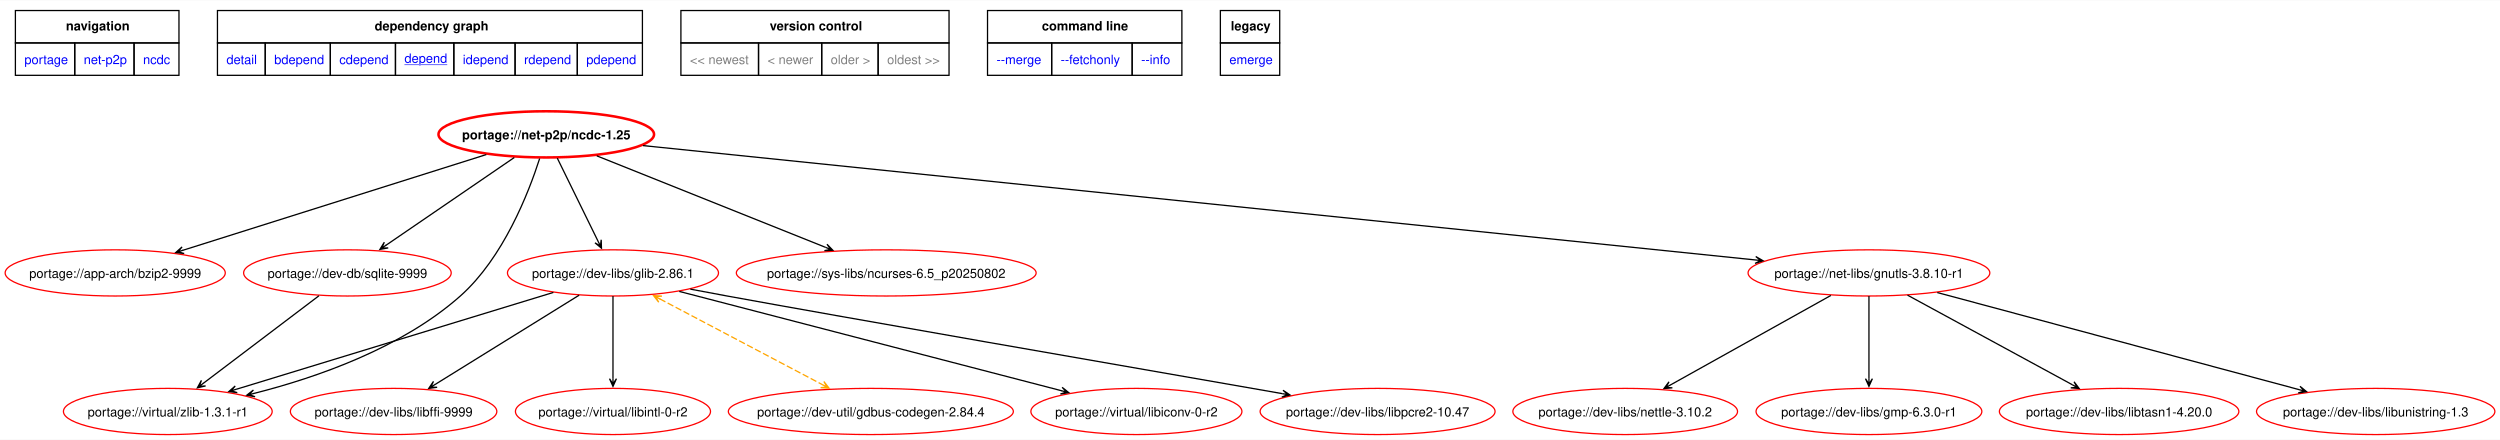
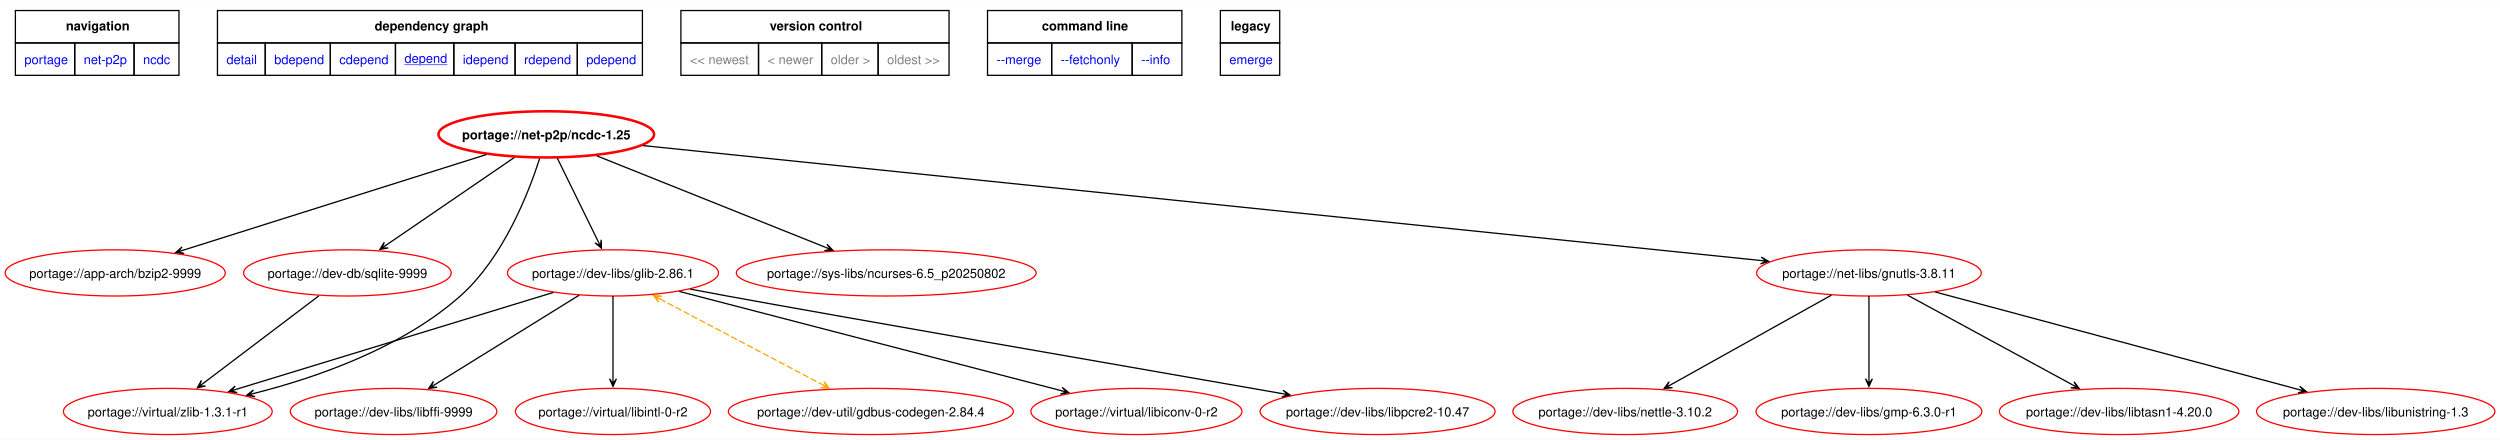
<svg xmlns="http://www.w3.org/2000/svg" xmlns:xlink="http://www.w3.org/1999/xlink" width="1949pt" height="343pt" viewBox="0.00 0.00 1948.69 342.52">
  <g id="graph0" class="graph" transform="scale(1 1) rotate(0) translate(4 338.52)">
    <polygon fill="white" stroke="none" points="-4,4 -4,-338.52 1944.69,-338.52 1944.69,4 -4,4" />
    <polygon fill="none" stroke="black" points="8,-305.27 8,-330.52 135.5,-330.52 135.5,-305.27 8,-305.27" />
    <text text-anchor="start" x="47.38" y="-315.02" font-family="Helvetica,sans-Serif" font-weight="bold" font-size="10.00">navigation</text>
    <polygon fill="none" stroke="black" points="165.5,-305.27 165.5,-330.52 496.75,-330.52 496.75,-305.27 165.5,-305.27" />
    <text text-anchor="start" x="288" y="-315.02" font-family="Helvetica,sans-Serif" font-weight="bold" font-size="10.00">dependency graph</text>
    <polygon fill="none" stroke="black" points="526.75,-305.27 526.75,-330.52 735.75,-330.52 735.75,-305.27 526.75,-305.27" />
    <text text-anchor="start" x="596" y="-315.02" font-family="Helvetica,sans-Serif" font-weight="bold" font-size="10.00">version control</text>
    <polygon fill="none" stroke="black" points="765.75,-305.27 765.75,-330.52 917.25,-330.52 917.25,-305.27 765.75,-305.27" />
    <text text-anchor="start" x="808.12" y="-315.02" font-family="Helvetica,sans-Serif" font-weight="bold" font-size="10.00">command line</text>
    <polygon fill="none" stroke="black" points="947.25,-305.27 947.25,-330.52 993.5,-330.52 993.5,-305.27 947.25,-305.27" />
    <text text-anchor="start" x="955.38" y="-315.02" font-family="Helvetica,sans-Serif" font-weight="bold" font-size="10.00">legacy</text>
    <g id="a_graph0_0">
      <a xlink:href="../index.html" xlink:title="repository">
        <polygon fill="none" stroke="black" points="8,-280.02 8,-305.27 54.25,-305.27 54.25,-280.02 8,-280.02" />
        <text text-anchor="start" x="15" y="-288.77" font-family="Helvetica,sans-Serif" font-size="10.00" fill="blue">portage</text>
      </a>
    </g>
    <g id="a_graph0_1">
      <a xlink:href="./index.html" xlink:title="repository">
        <polygon fill="none" stroke="black" points="54.25,-280.02 54.25,-305.27 100.5,-305.27 100.5,-280.02 54.25,-280.02" />
        <text text-anchor="start" x="61.25" y="-288.77" font-family="Helvetica,sans-Serif" font-size="10.00" fill="blue">net-p2p</text>
      </a>
    </g>
    <g id="a_graph0_2">
      <a xlink:href="./ncdc.html" xlink:title="repository">
        <polygon fill="none" stroke="black" points="100.5,-280.02 100.5,-305.27 135.5,-305.27 135.5,-280.02 100.5,-280.02" />
        <text text-anchor="start" x="107.5" y="-288.77" font-family="Helvetica,sans-Serif" font-size="10.00" fill="blue">ncdc</text>
      </a>
    </g>
    <g id="a_graph0_3">
      <a xlink:href="../net-p2p/ncdc-1.25.svg" xlink:title="portage://net-p2p/ncdc-1.25">
        <polygon fill="none" stroke="black" points="165.5,-280.02 165.5,-305.27 202.75,-305.27 202.75,-280.02 165.5,-280.02" />
        <text text-anchor="start" x="172.5" y="-288.77" font-family="Helvetica,sans-Serif" font-size="10.00" fill="blue">detail</text>
      </a>
    </g>
    <g id="a_graph0_4">
      <a xlink:href="../net-p2p/ncdc-1.25-bdepend.svg" xlink:title="portage://net-p2p/ncdc-1.25">
        <polygon fill="none" stroke="black" points="202.75,-280.02 202.75,-305.27 253.5,-305.27 253.5,-280.02 202.75,-280.02" />
        <text text-anchor="start" x="209.75" y="-288.77" font-family="Helvetica,sans-Serif" font-size="10.00" fill="blue">bdepend</text>
      </a>
    </g>
    <g id="a_graph0_5">
      <a xlink:href="../net-p2p/ncdc-1.25-cdepend.svg" xlink:title="portage://net-p2p/ncdc-1.25">
        <polygon fill="none" stroke="black" points="253.5,-280.02 253.5,-305.27 304.25,-305.27 304.25,-280.02 253.5,-280.02" />
        <text text-anchor="start" x="260.5" y="-288.77" font-family="Helvetica,sans-Serif" font-size="10.00" fill="blue">cdepend</text>
      </a>
    </g>
    <g id="a_graph0_6">
      <a xlink:href="../net-p2p/ncdc-1.25-depend.svg" xlink:title="portage://net-p2p/ncdc-1.25">
        <polygon fill="none" stroke="black" points="304.25,-280.02 304.25,-305.27 349.75,-305.27 349.75,-280.02 304.25,-280.02" />
        <text text-anchor="start" x="311.25" y="-289.77" font-family="Helvetica,sans-Serif" text-decoration="underline" font-size="10.00" fill="blue">depend</text>
      </a>
    </g>
    <g id="a_graph0_7">
      <a xlink:href="../net-p2p/ncdc-1.25-idepend.svg" xlink:title="portage://net-p2p/ncdc-1.25">
        <polygon fill="none" stroke="black" points="349.75,-280.02 349.75,-305.27 397.5,-305.27 397.5,-280.02 349.75,-280.02" />
        <text text-anchor="start" x="356.75" y="-288.77" font-family="Helvetica,sans-Serif" font-size="10.00" fill="blue">idepend</text>
      </a>
    </g>
    <g id="a_graph0_8">
      <a xlink:href="../net-p2p/ncdc-1.25-rdepend.svg" xlink:title="portage://net-p2p/ncdc-1.25">
        <polygon fill="none" stroke="black" points="397.5,-280.02 397.5,-305.27 446,-305.27 446,-280.02 397.5,-280.02" />
        <text text-anchor="start" x="404.5" y="-288.77" font-family="Helvetica,sans-Serif" font-size="10.00" fill="blue">rdepend</text>
      </a>
    </g>
    <g id="a_graph0_9">
      <a xlink:href="../net-p2p/ncdc-1.25-pdepend.svg" xlink:title="portage://net-p2p/ncdc-1.25">
        <polygon fill="none" stroke="black" points="446,-280.02 446,-305.27 496.75,-305.27 496.75,-280.02 446,-280.02" />
        <text text-anchor="start" x="453" y="-288.77" font-family="Helvetica,sans-Serif" font-size="10.00" fill="blue">pdepend</text>
      </a>
    </g>
    <polygon fill="none" stroke="black" points="526.75,-280.02 526.75,-305.27 587.25,-305.27 587.25,-280.02 526.75,-280.02" />
    <text text-anchor="start" x="533.75" y="-288.77" font-family="Helvetica,sans-Serif" font-size="10.00" fill="gray">&lt;&lt; newest</text>
    <polygon fill="none" stroke="black" points="587.25,-280.02 587.25,-305.27 636.5,-305.27 636.5,-280.02 587.25,-280.02" />
    <text text-anchor="start" x="594.25" y="-288.77" font-family="Helvetica,sans-Serif" font-size="10.00" fill="gray">&lt; newer</text>
    <polygon fill="none" stroke="black" points="636.5,-280.02 636.5,-305.27 680.5,-305.27 680.5,-280.02 636.5,-280.02" />
    <text text-anchor="start" x="643.5" y="-288.77" font-family="Helvetica,sans-Serif" font-size="10.00" fill="gray">older &gt;</text>
    <polygon fill="none" stroke="black" points="680.5,-280.02 680.5,-305.27 735.75,-305.27 735.75,-280.02 680.5,-280.02" />
    <text text-anchor="start" x="687.5" y="-288.77" font-family="Helvetica,sans-Serif" font-size="10.00" fill="gray">oldest &gt;&gt;</text>
    <g id="a_graph0_10">
      <a xlink:href="../net-p2p/ncdc-1.25-merge.svg" xlink:title="portage://net-p2p/ncdc-1.25">
        <polygon fill="none" stroke="black" points="765.75,-280.02 765.75,-305.27 815.75,-305.27 815.75,-280.02 765.75,-280.02" />
        <text text-anchor="start" x="772.75" y="-288.77" font-family="Helvetica,sans-Serif" font-size="10.00" fill="blue">--merge </text>
      </a>
    </g>
    <g id="a_graph0_11">
      <a xlink:href="../net-p2p/ncdc-1.25-fetchonly.svg" xlink:title="portage://net-p2p/ncdc-1.25">
        <polygon fill="none" stroke="black" points="815.75,-280.02 815.75,-305.27 878.5,-305.27 878.5,-280.02 815.75,-280.02" />
        <text text-anchor="start" x="822.75" y="-288.77" font-family="Helvetica,sans-Serif" font-size="10.00" fill="blue">--fetchonly </text>
      </a>
    </g>
    <g id="a_graph0_12">
      <a xlink:href="../net-p2p/ncdc-1.25-info.svg" xlink:title="portage://net-p2p/ncdc-1.25">
        <polygon fill="none" stroke="black" points="878.5,-280.02 878.5,-305.27 917.25,-305.27 917.25,-280.02 878.5,-280.02" />
        <text text-anchor="start" x="885.5" y="-288.77" font-family="Helvetica,sans-Serif" font-size="10.00" fill="blue">--info </text>
      </a>
    </g>
    <g id="a_graph0_13">
      <a xlink:href="../net-p2p/ncdc-1.25-emerge.svg" xlink:title="portage://net-p2p/ncdc-1.25">
        <polygon fill="none" stroke="black" points="947.25,-280.02 947.25,-305.27 993.5,-305.27 993.5,-280.02 947.25,-280.02" />
        <text text-anchor="start" x="954.25" y="-288.77" font-family="Helvetica,sans-Serif" font-size="10.00" fill="blue">emerge</text>
      </a>
    </g>
    <g id="node2" class="node">
      <g id="a_node2">
        <a xlink:href="../net-p2p/ncdc-1.25-depend.svg" xlink:title="portage://net-p2p/ncdc-1.25">
          <ellipse fill="none" stroke="red" stroke-width="2" cx="421.8" cy="-234" rx="84.02" ry="18" />
          <text text-anchor="middle" x="421.8" y="-230.12" font-family="Helvetica,sans-Serif" font-weight="bold" font-size="10.00">portage://net-p2p/ncdc-1.25</text>
        </a>
      </g>
    </g>
    <g id="node3" class="node">
      <g id="a_node3">
        <a xlink:href="../app-arch/bzip2-9999-depend.svg" xlink:title="portage://app-arch/bzip2-9999">
          <ellipse fill="none" stroke="red" cx="85.8" cy="-126" rx="85.8" ry="18" />
          <text text-anchor="middle" x="85.8" y="-122.12" font-family="Helvetica,sans-Serif" font-size="10.00">portage://app-arch/bzip2-9999</text>
        </a>
      </g>
    </g>
    <g id="edge2" class="edge">
      <path fill="none" stroke="black" d="M375.08,-218.26C312.93,-198.65 203.36,-164.09 138.38,-143.59" />
      <polygon fill="black" stroke="black" points="133.01,-141.9 139.55,-141.13 134.71,-142.43 138.73,-143.7 138.73,-143.7 138.73,-143.7 134.71,-142.43 137.92,-146.28 133.01,-141.9" />
    </g>
    <g id="node4" class="node">
      <g id="a_node4">
        <a xlink:href="../dev-db/sqlite-9999-depend.svg" xlink:title="portage://dev-db/sqlite-9999">
          <ellipse fill="none" stroke="red" cx="266.8" cy="-126" rx="80.91" ry="18" />
          <text text-anchor="middle" x="266.8" y="-122.12" font-family="Helvetica,sans-Serif" font-size="10.00">portage://dev-db/sqlite-9999</text>
        </a>
      </g>
    </g>
    <g id="edge3" class="edge">
      <path fill="none" stroke="black" d="M396.89,-215.97C369.62,-197.32 325.88,-167.4 296.75,-147.48" />
      <polygon fill="black" stroke="black" points="292.13,-144.33 298.61,-145.49 293.6,-145.33 297.08,-147.71 297.08,-147.71 297.08,-147.71 293.6,-145.33 295.56,-149.94 292.13,-144.33" />
    </g>
    <g id="node5" class="node">
      <g id="a_node5">
        <a xlink:href="../dev-libs/glib-2.86.1-depend.svg" xlink:title="portage://dev-libs/glib-2.86.1">
          <ellipse fill="none" stroke="red" cx="473.8" cy="-126" rx="82.25" ry="18" />
          <text text-anchor="middle" x="473.8" y="-122.12" font-family="Helvetica,sans-Serif" font-size="10.00">portage://dev-libs/glib-2.86.1</text>
        </a>
      </g>
    </g>
    <g id="edge4" class="edge">
      <path fill="none" stroke="black" d="M430.38,-215.5C439.09,-197.75 452.62,-170.16 462.26,-150.51" />
      <polygon fill="black" stroke="black" points="464.83,-145.27 464.61,-151.85 464.05,-146.87 462.19,-150.66 462.19,-150.66 462.19,-150.66 464.05,-146.87 459.77,-149.47 464.83,-145.27" />
    </g>
    <g id="node6" class="node">
      <g id="a_node6">
-         <a xlink:href="../net-libs/gnutls-3.8.10-r1-depend.svg" xlink:title="portage://net-libs/gnutls-3.8.10-r1">
-           <ellipse fill="none" stroke="red" cx="1452.8" cy="-126" rx="94.23" ry="18" />
-           <text text-anchor="middle" x="1452.8" y="-122.12" font-family="Helvetica,sans-Serif" font-size="10.00">portage://net-libs/gnutls-3.8.10-r1</text>
+         <a xlink:href="../net-libs/gnutls-3.8.11-depend.svg" xlink:title="portage://net-libs/gnutls-3.8.11">
+           <ellipse fill="none" stroke="red" cx="1452.8" cy="-126" rx="87.57" ry="18" />
+           <text text-anchor="middle" x="1452.8" y="-122.12" font-family="Helvetica,sans-Serif" font-size="10.00">portage://net-libs/gnutls-3.8.11</text>
        </a>
      </g>
    </g>
    <g id="edge5" class="edge">
-       <path fill="none" stroke="black" d="M497.19,-225.25C683.56,-206.09 1165.25,-156.56 1364.5,-136.08" />
-       <polygon fill="black" stroke="black" points="1370.26,-135.49 1364.57,-138.79 1368.49,-135.67 1364.29,-136.1 1364.29,-136.1 1364.29,-136.1 1368.49,-135.67 1364.02,-133.41 1370.26,-135.49" />
+       <path fill="none" stroke="black" d="M497.19,-225.25C684.85,-205.95 1171.9,-155.88 1368.58,-135.66" />
+       <polygon fill="black" stroke="black" points="1374.53,-135.05 1368.83,-138.35 1372.75,-135.23 1368.56,-135.66 1368.56,-135.66 1368.56,-135.66 1372.75,-135.23 1368.28,-132.98 1374.53,-135.05" />
    </g>
    <g id="node7" class="node">
      <g id="a_node7">
        <a xlink:href="../sys-libs/ncurses-6.5_p20250802-depend.svg" xlink:title="portage://sys-libs/ncurses-6.5_p20250802">
          <ellipse fill="none" stroke="red" cx="686.8" cy="-126" rx="116.86" ry="18" />
          <text text-anchor="middle" x="686.8" y="-122.12" font-family="Helvetica,sans-Serif" font-size="10.00">portage://sys-libs/ncurses-6.5_p20250802</text>
        </a>
      </g>
    </g>
    <g id="edge6" class="edge">
      <path fill="none" stroke="black" d="M461.18,-217.25C508.79,-198.2 588.82,-166.19 639.66,-145.86" />
      <polygon fill="black" stroke="black" points="645.19,-143.64 640.62,-148.38 643.54,-144.3 639.62,-145.87 639.62,-145.87 639.62,-145.87 643.54,-144.3 638.62,-143.36 645.19,-143.64" />
    </g>
    <g id="node8" class="node">
      <g id="a_node8">
        <a xlink:href="../virtual/zlib-1.3.1-r1-depend.svg" xlink:title="portage://virtual/zlib-1.3.1-r1">
          <ellipse fill="none" stroke="red" cx="126.8" cy="-18" rx="81.36" ry="18" />
          <text text-anchor="middle" x="126.8" y="-14.12" font-family="Helvetica,sans-Serif" font-size="10.00">portage://virtual/zlib-1.3.1-r1</text>
        </a>
      </g>
    </g>
    <g id="edge7" class="edge">
      <path fill="none" stroke="black" d="M416.64,-215.16C408.04,-188.37 388.32,-137.73 354.8,-108 309.25,-67.61 243.28,-44.55 194,-32.08" />
      <polygon fill="black" stroke="black" points="188.35,-30.68 194.82,-29.5 190.08,-31.11 194.17,-32.12 194.17,-32.12 194.17,-32.12 190.08,-31.11 193.53,-34.74 188.35,-30.68" />
    </g>
    <g id="edge8" class="edge">
      <path fill="none" stroke="black" d="M244.61,-108.2C220.14,-89.67 180.73,-59.83 154.31,-39.83" />
      <polygon fill="black" stroke="black" points="149.85,-36.45 156.26,-37.92 151.27,-37.53 154.63,-40.07 154.63,-40.07 154.63,-40.07 151.27,-37.53 153,-42.23 149.85,-36.45" />
    </g>
    <g id="edge13" class="edge">
      <path fill="none" stroke="black" d="M427.36,-110.81C363.17,-91.21 247.62,-55.91 180.03,-35.26" />
      <polygon fill="black" stroke="black" points="174.4,-33.54 180.93,-32.71 176.1,-34.06 180.14,-35.3 180.14,-35.3 180.14,-35.3 176.1,-34.06 179.35,-37.88 174.4,-33.54" />
    </g>
    <g id="node9" class="node">
      <g id="a_node9">
        <a xlink:href="../dev-util/gdbus-codegen-2.84.4-depend.svg" xlink:title="portage://dev-util/gdbus-codegen-2.84.4">
          <ellipse fill="none" stroke="red" cx="674.8" cy="-18" rx="111.09" ry="18" />
          <text text-anchor="middle" x="674.8" y="-14.12" font-family="Helvetica,sans-Serif" font-size="10.00">portage://dev-util/gdbus-codegen-2.84.4</text>
        </a>
      </g>
    </g>
    <g id="edge9" class="edge">
      <path fill="none" stroke="orange" stroke-dasharray="5,2" d="M510.24,-105.78C546.18,-86.83 600.87,-57.99 637.2,-38.83" />
      <polygon fill="orange" stroke="orange" points="505.4,-108.33 509.45,-103.15 506.98,-107.5 510.71,-105.53 510.71,-105.53 510.71,-105.53 506.98,-107.5 511.97,-107.92 505.4,-108.33" />
      <polygon fill="orange" stroke="orange" points="642.24,-36.17 638.19,-41.36 640.66,-37 636.93,-38.97 636.93,-38.97 636.93,-38.97 640.66,-37 635.67,-36.58 642.24,-36.17" />
    </g>
    <g id="node10" class="node">
      <g id="a_node10">
        <a xlink:href="../virtual/libiconv-0-r2-depend.svg" xlink:title="portage://virtual/libiconv-0-r2">
          <ellipse fill="none" stroke="red" cx="881.8" cy="-18" rx="82.25" ry="18" />
          <text text-anchor="middle" x="881.8" y="-14.12" font-family="Helvetica,sans-Serif" font-size="10.00">portage://virtual/libiconv-0-r2</text>
        </a>
      </g>
    </g>
    <g id="edge10" class="edge">
      <path fill="none" stroke="black" d="M525.47,-111.58C601.7,-91.77 743.86,-54.84 823.64,-34.11" />
      <polygon fill="black" stroke="black" points="829.04,-32.71 823.91,-36.83 827.32,-33.15 823.23,-34.21 823.23,-34.21 823.23,-34.21 827.32,-33.15 822.56,-31.6 829.04,-32.71" />
    </g>
    <g id="node11" class="node">
      <g id="a_node11">
        <a xlink:href="../dev-libs/libpcre2-10.47-depend.svg" xlink:title="portage://dev-libs/libpcre2-10.47">
          <ellipse fill="none" stroke="red" cx="1069.8" cy="-18" rx="91.57" ry="18" />
          <text text-anchor="middle" x="1069.8" y="-14.12" font-family="Helvetica,sans-Serif" font-size="10.00">portage://dev-libs/libpcre2-10.47</text>
        </a>
      </g>
    </g>
    <g id="edge11" class="edge">
      <path fill="none" stroke="black" d="M534.09,-113.36C543.69,-111.54 553.51,-109.7 562.8,-108 644.67,-92.99 875.86,-52.7 995.7,-31.87" />
      <polygon fill="black" stroke="black" points="1001.53,-30.85 996.08,-34.54 999.77,-31.16 995.62,-31.88 995.62,-31.88 995.62,-31.88 999.77,-31.16 995.15,-29.22 1001.53,-30.85" />
    </g>
    <g id="node12" class="node">
      <g id="a_node12">
        <a xlink:href="../dev-libs/libffi-9999-depend.svg" xlink:title="portage://dev-libs/libffi-9999">
          <ellipse fill="none" stroke="red" cx="302.8" cy="-18" rx="80.47" ry="18" />
          <text text-anchor="middle" x="302.8" y="-14.12" font-family="Helvetica,sans-Serif" font-size="10.00">portage://dev-libs/libffi-9999</text>
        </a>
      </g>
    </g>
    <g id="edge12" class="edge">
      <path fill="none" stroke="black" d="M447.45,-108.67C417.2,-89.92 367.57,-59.15 335.04,-38.99" />
      <polygon fill="black" stroke="black" points="330.21,-35.99 336.73,-36.86 331.72,-36.93 335.31,-39.15 335.31,-39.15 335.31,-39.15 331.72,-36.93 333.88,-41.45 330.21,-35.99" />
    </g>
    <g id="node13" class="node">
      <g id="a_node13">
        <a xlink:href="../virtual/libintl-0-r2-depend.svg" xlink:title="portage://virtual/libintl-0-r2">
          <ellipse fill="none" stroke="red" cx="473.8" cy="-18" rx="76.03" ry="18" />
          <text text-anchor="middle" x="473.8" y="-14.12" font-family="Helvetica,sans-Serif" font-size="10.00">portage://virtual/libintl-0-r2</text>
        </a>
      </g>
    </g>
    <g id="edge14" class="edge">
      <path fill="none" stroke="black" d="M473.8,-107.97C473.8,-90.53 473.8,-63.26 473.8,-43.51" />
      <polygon fill="black" stroke="black" points="473.8,-37.56 476.5,-43.56 473.8,-39.34 473.8,-43.56 473.8,-43.56 473.8,-43.56 473.8,-39.34 471.1,-43.56 473.8,-37.56" />
    </g>
    <g id="node14" class="node">
      <g id="a_node14">
        <a xlink:href="../dev-libs/libtasn1-4.20.0-depend.svg" xlink:title="portage://dev-libs/libtasn1-4.20.0">
          <ellipse fill="none" stroke="red" cx="1647.8" cy="-18" rx="93.34" ry="18" />
          <text text-anchor="middle" x="1647.8" y="-14.12" font-family="Helvetica,sans-Serif" font-size="10.00">portage://dev-libs/libtasn1-4.20.0</text>
        </a>
      </g>
    </g>
    <g id="edge16" class="edge">
      <path fill="none" stroke="black" d="M1482.84,-108.67C1517.48,-89.84 1574.4,-58.9 1611.49,-38.74" />
      <polygon fill="black" stroke="black" points="1616.65,-35.93 1612.67,-41.17 1615.08,-36.78 1611.38,-38.8 1611.38,-38.8 1611.38,-38.8 1615.08,-36.78 1610.09,-36.42 1616.65,-35.93" />
    </g>
    <g id="node15" class="node">
      <g id="a_node15">
        <a xlink:href="../dev-libs/libunistring-1.3-depend.svg" xlink:title="portage://dev-libs/libunistring-1.3">
          <ellipse fill="none" stroke="red" cx="1847.8" cy="-18" rx="92.9" ry="18" />
          <text text-anchor="middle" x="1847.8" y="-14.12" font-family="Helvetica,sans-Serif" font-size="10.00">portage://dev-libs/libunistring-1.3</text>
        </a>
      </g>
    </g>
    <g id="edge17" class="edge">
-       <path fill="none" stroke="black" d="M1506.07,-110.7C1579.55,-90.98 1711.62,-55.54 1788.27,-34.97" />
-       <polygon fill="black" stroke="black" points="1793.88,-33.47 1788.78,-37.63 1792.16,-33.93 1788.08,-35.02 1788.08,-35.02 1788.08,-35.02 1792.16,-33.93 1787.38,-32.42 1793.88,-33.47" />
+       <path fill="none" stroke="black" d="M1504.44,-111.14C1577.51,-91.53 1710.79,-55.77 1788.04,-35.03" />
+       <polygon fill="black" stroke="black" points="1793.71,-33.52 1788.61,-37.68 1791.99,-33.98 1787.91,-35.07 1787.91,-35.07 1787.91,-35.07 1791.99,-33.98 1787.21,-32.46 1793.71,-33.52" />
    </g>
    <g id="node16" class="node">
      <g id="a_node16">
        <a xlink:href="../dev-libs/nettle-3.10.2-depend.svg" xlink:title="portage://dev-libs/nettle-3.10.2">
          <ellipse fill="none" stroke="red" cx="1262.8" cy="-18" rx="87.57" ry="18" />
          <text text-anchor="middle" x="1262.8" y="-14.12" font-family="Helvetica,sans-Serif" font-size="10.00">portage://dev-libs/nettle-3.10.2</text>
        </a>
      </g>
    </g>
    <g id="edge18" class="edge">
-       <path fill="none" stroke="black" d="M1423.11,-108.44C1389.27,-89.56 1333.99,-58.72 1298.01,-38.64" />
-       <polygon fill="black" stroke="black" points="1293.03,-35.87 1299.58,-36.43 1294.58,-36.73 1298.27,-38.79 1298.27,-38.79 1298.27,-38.79 1294.58,-36.73 1296.95,-41.15 1293.03,-35.87" />
+       <path fill="none" stroke="black" d="M1423.52,-108.67C1389.77,-89.84 1334.31,-58.9 1298.17,-38.74" />
+       <polygon fill="black" stroke="black" points="1293.16,-35.94 1299.72,-36.51 1294.72,-36.81 1298.4,-38.87 1298.4,-38.87 1298.4,-38.87 1294.72,-36.81 1297.09,-41.22 1293.16,-35.94" />
    </g>
    <g id="node17" class="node">
      <g id="a_node17">
        <a xlink:href="../dev-libs/gmp-6.3.0-r1-depend.svg" xlink:title="portage://dev-libs/gmp-6.3.0-r1">
          <ellipse fill="none" stroke="red" cx="1452.8" cy="-18" rx="88.01" ry="18" />
          <text text-anchor="middle" x="1452.8" y="-14.12" font-family="Helvetica,sans-Serif" font-size="10.00">portage://dev-libs/gmp-6.3.0-r1</text>
        </a>
      </g>
    </g>
    <g id="edge19" class="edge">
      <path fill="none" stroke="black" d="M1452.8,-107.97C1452.8,-90.53 1452.8,-63.26 1452.8,-43.51" />
      <polygon fill="black" stroke="black" points="1452.8,-37.56 1455.5,-43.56 1452.8,-39.34 1452.8,-43.56 1452.8,-43.56 1452.8,-43.56 1452.8,-39.34 1450.1,-43.56 1452.8,-37.56" />
    </g>
  </g>
</svg>
